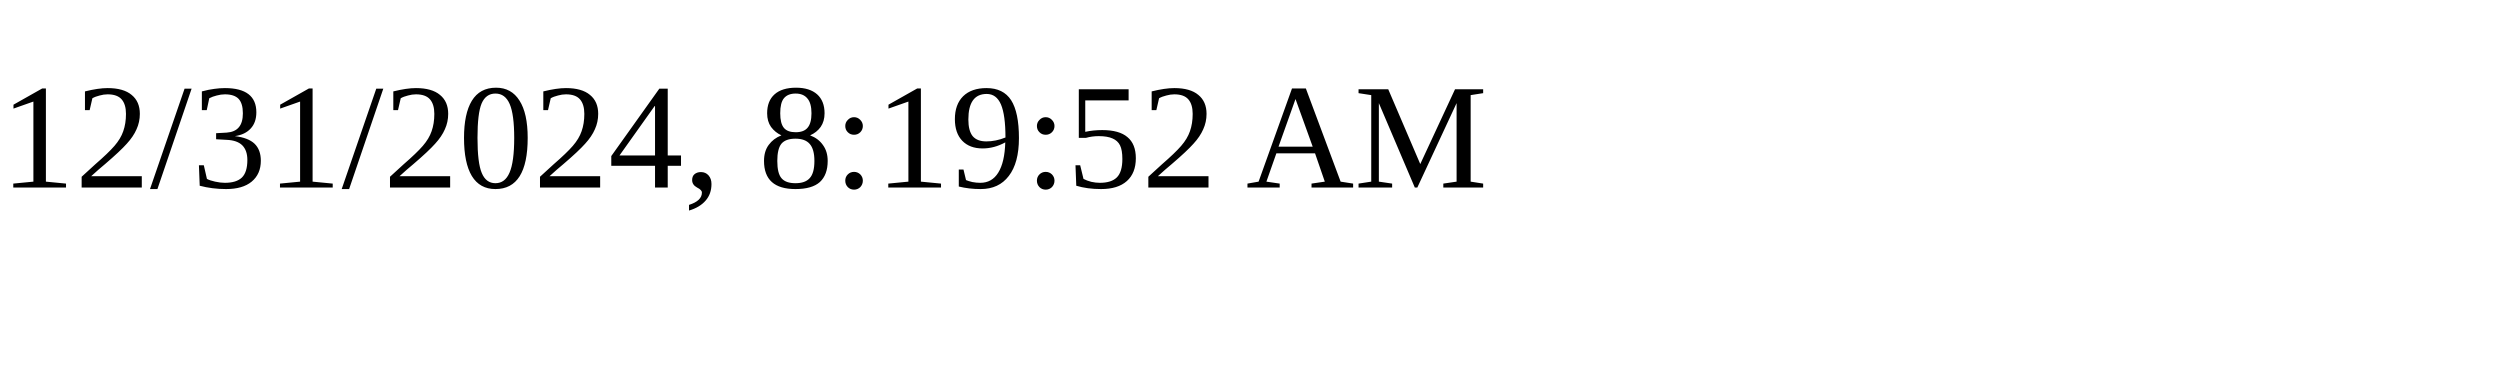
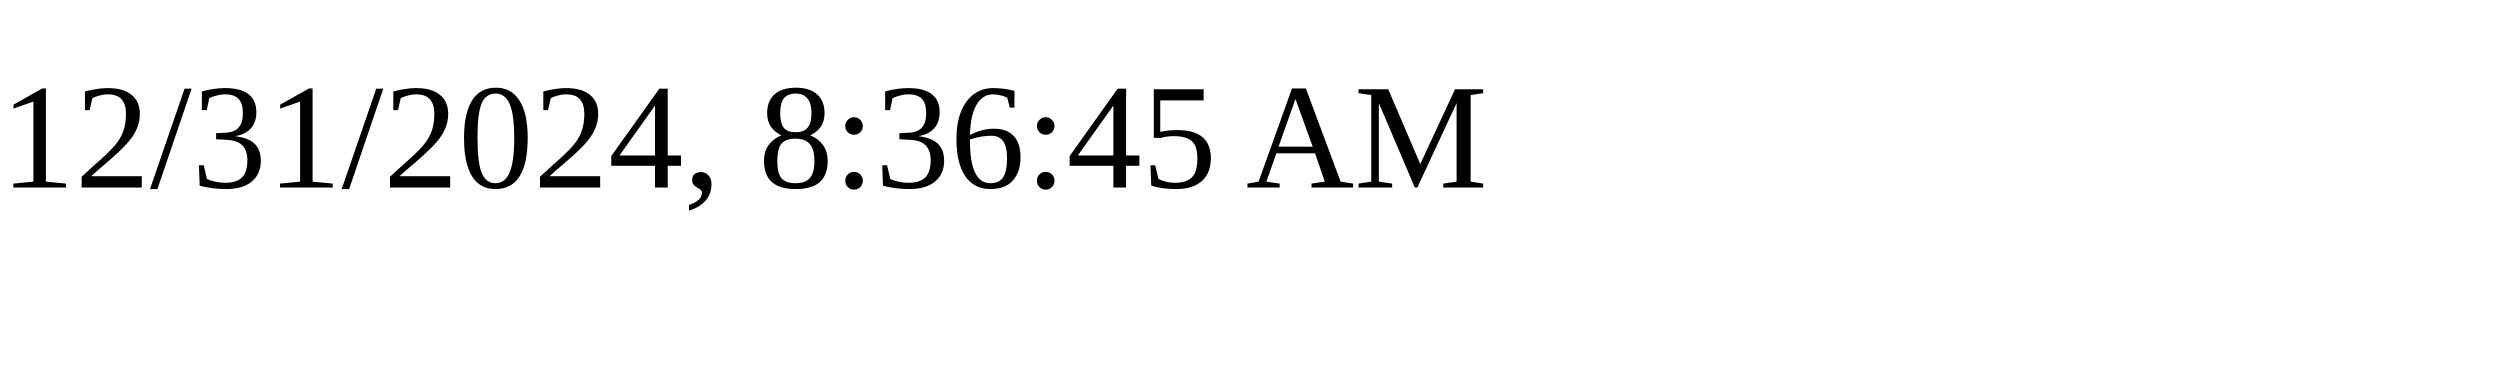
<svg xmlns="http://www.w3.org/2000/svg" height="30" width="200">
-   <text x="0" y="15">12/31/2024, 8:19:52 AM</text>
+   <text x="0" y="15">12/31/2024, 8:36:45 AM</text>
</svg>
